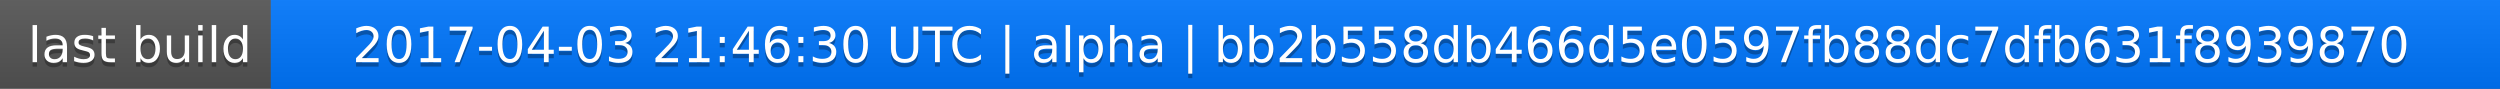
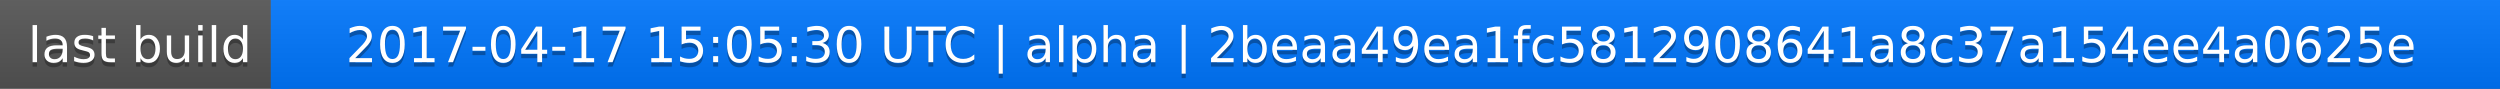
<svg xmlns="http://www.w3.org/2000/svg" width="563" height="20">
  <linearGradient id="a" x2="0" y2="100%">
    <stop offset="0" stop-color="#bbb" stop-opacity=".1" />
    <stop offset="1" stop-opacity=".1" />
  </linearGradient>
  <rect rx="0" width="563" height="20" fill="#555" />
  <rect rx="0" x="61" width="502" height="20" fill="#07f" />
  <path fill="#07f" d="M61 0h4v20h-4z" />
  <rect rx="0" width="563" height="20" fill="url(#a)" />
  <g fill="#fff" text-anchor="middle" font-family="DejaVu Sans,Verdana,Geneva,sans-serif" font-size="11">
    <text x="31.5" y="15" fill="#010101" fill-opacity=".3">last build</text>
    <text x="31.5" y="14">last build</text>
-     <text x="311" y="15" fill="#010101" fill-opacity=".3">2017-04-03 21:46:30 UTC | alpha | bb2b558db466d5e0597fb88dc7dfb631f8939870</text>
-     <text x="311" y="14">2017-04-03 21:46:30 UTC | alpha | bb2b558db466d5e0597fb88dc7dfb631f8939870</text>
+     <text x="311" y="15" fill="#010101" fill-opacity=".3">2017-04-17 15:05:30 UTC | alpha | 2beaa49ea1fc5812908641a8c37a154ee4a0625e</text>
+     <text x="311" y="14">2017-04-17 15:05:30 UTC | alpha | 2beaa49ea1fc5812908641a8c37a154ee4a0625e</text>
  </g>
</svg>
